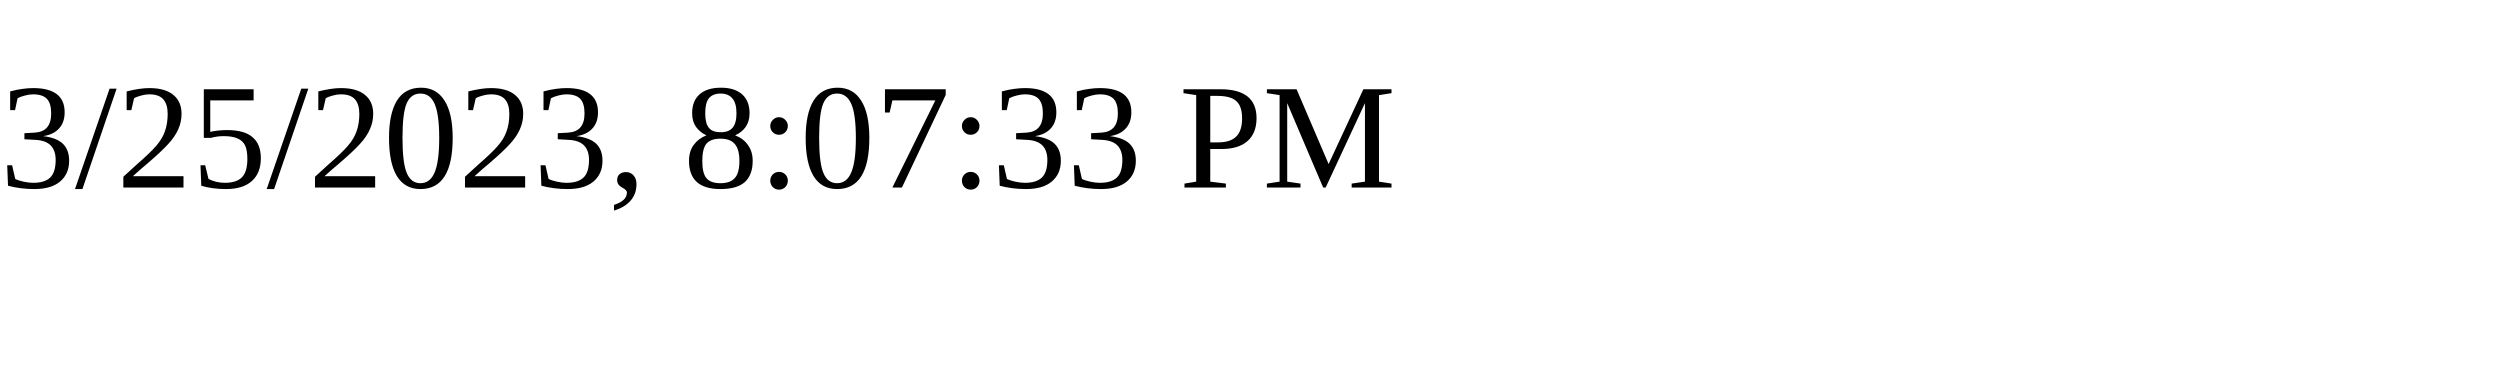
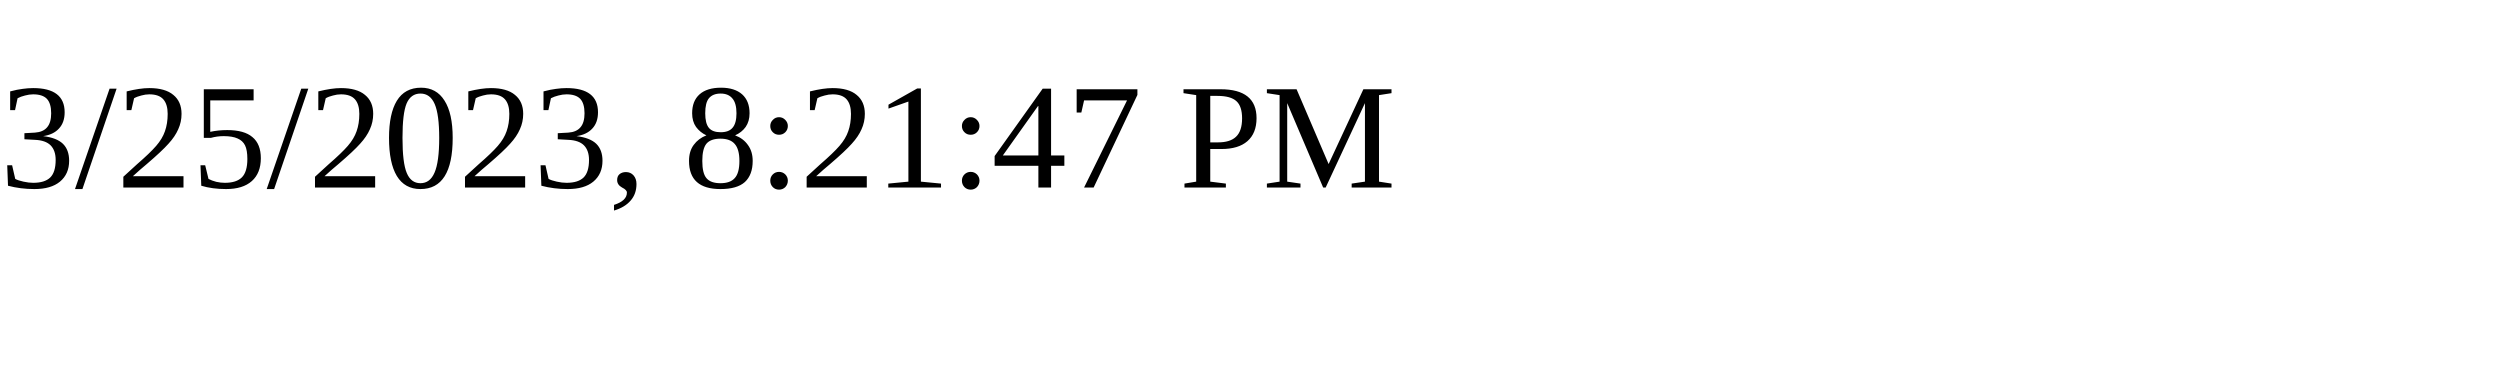
<svg xmlns="http://www.w3.org/2000/svg" height="30" width="200">
-   <text x="0" y="15">3/25/2023, 8:07:33 PM</text>
+   <text x="0" y="15">3/25/2023, 8:21:47 PM</text>
</svg>
